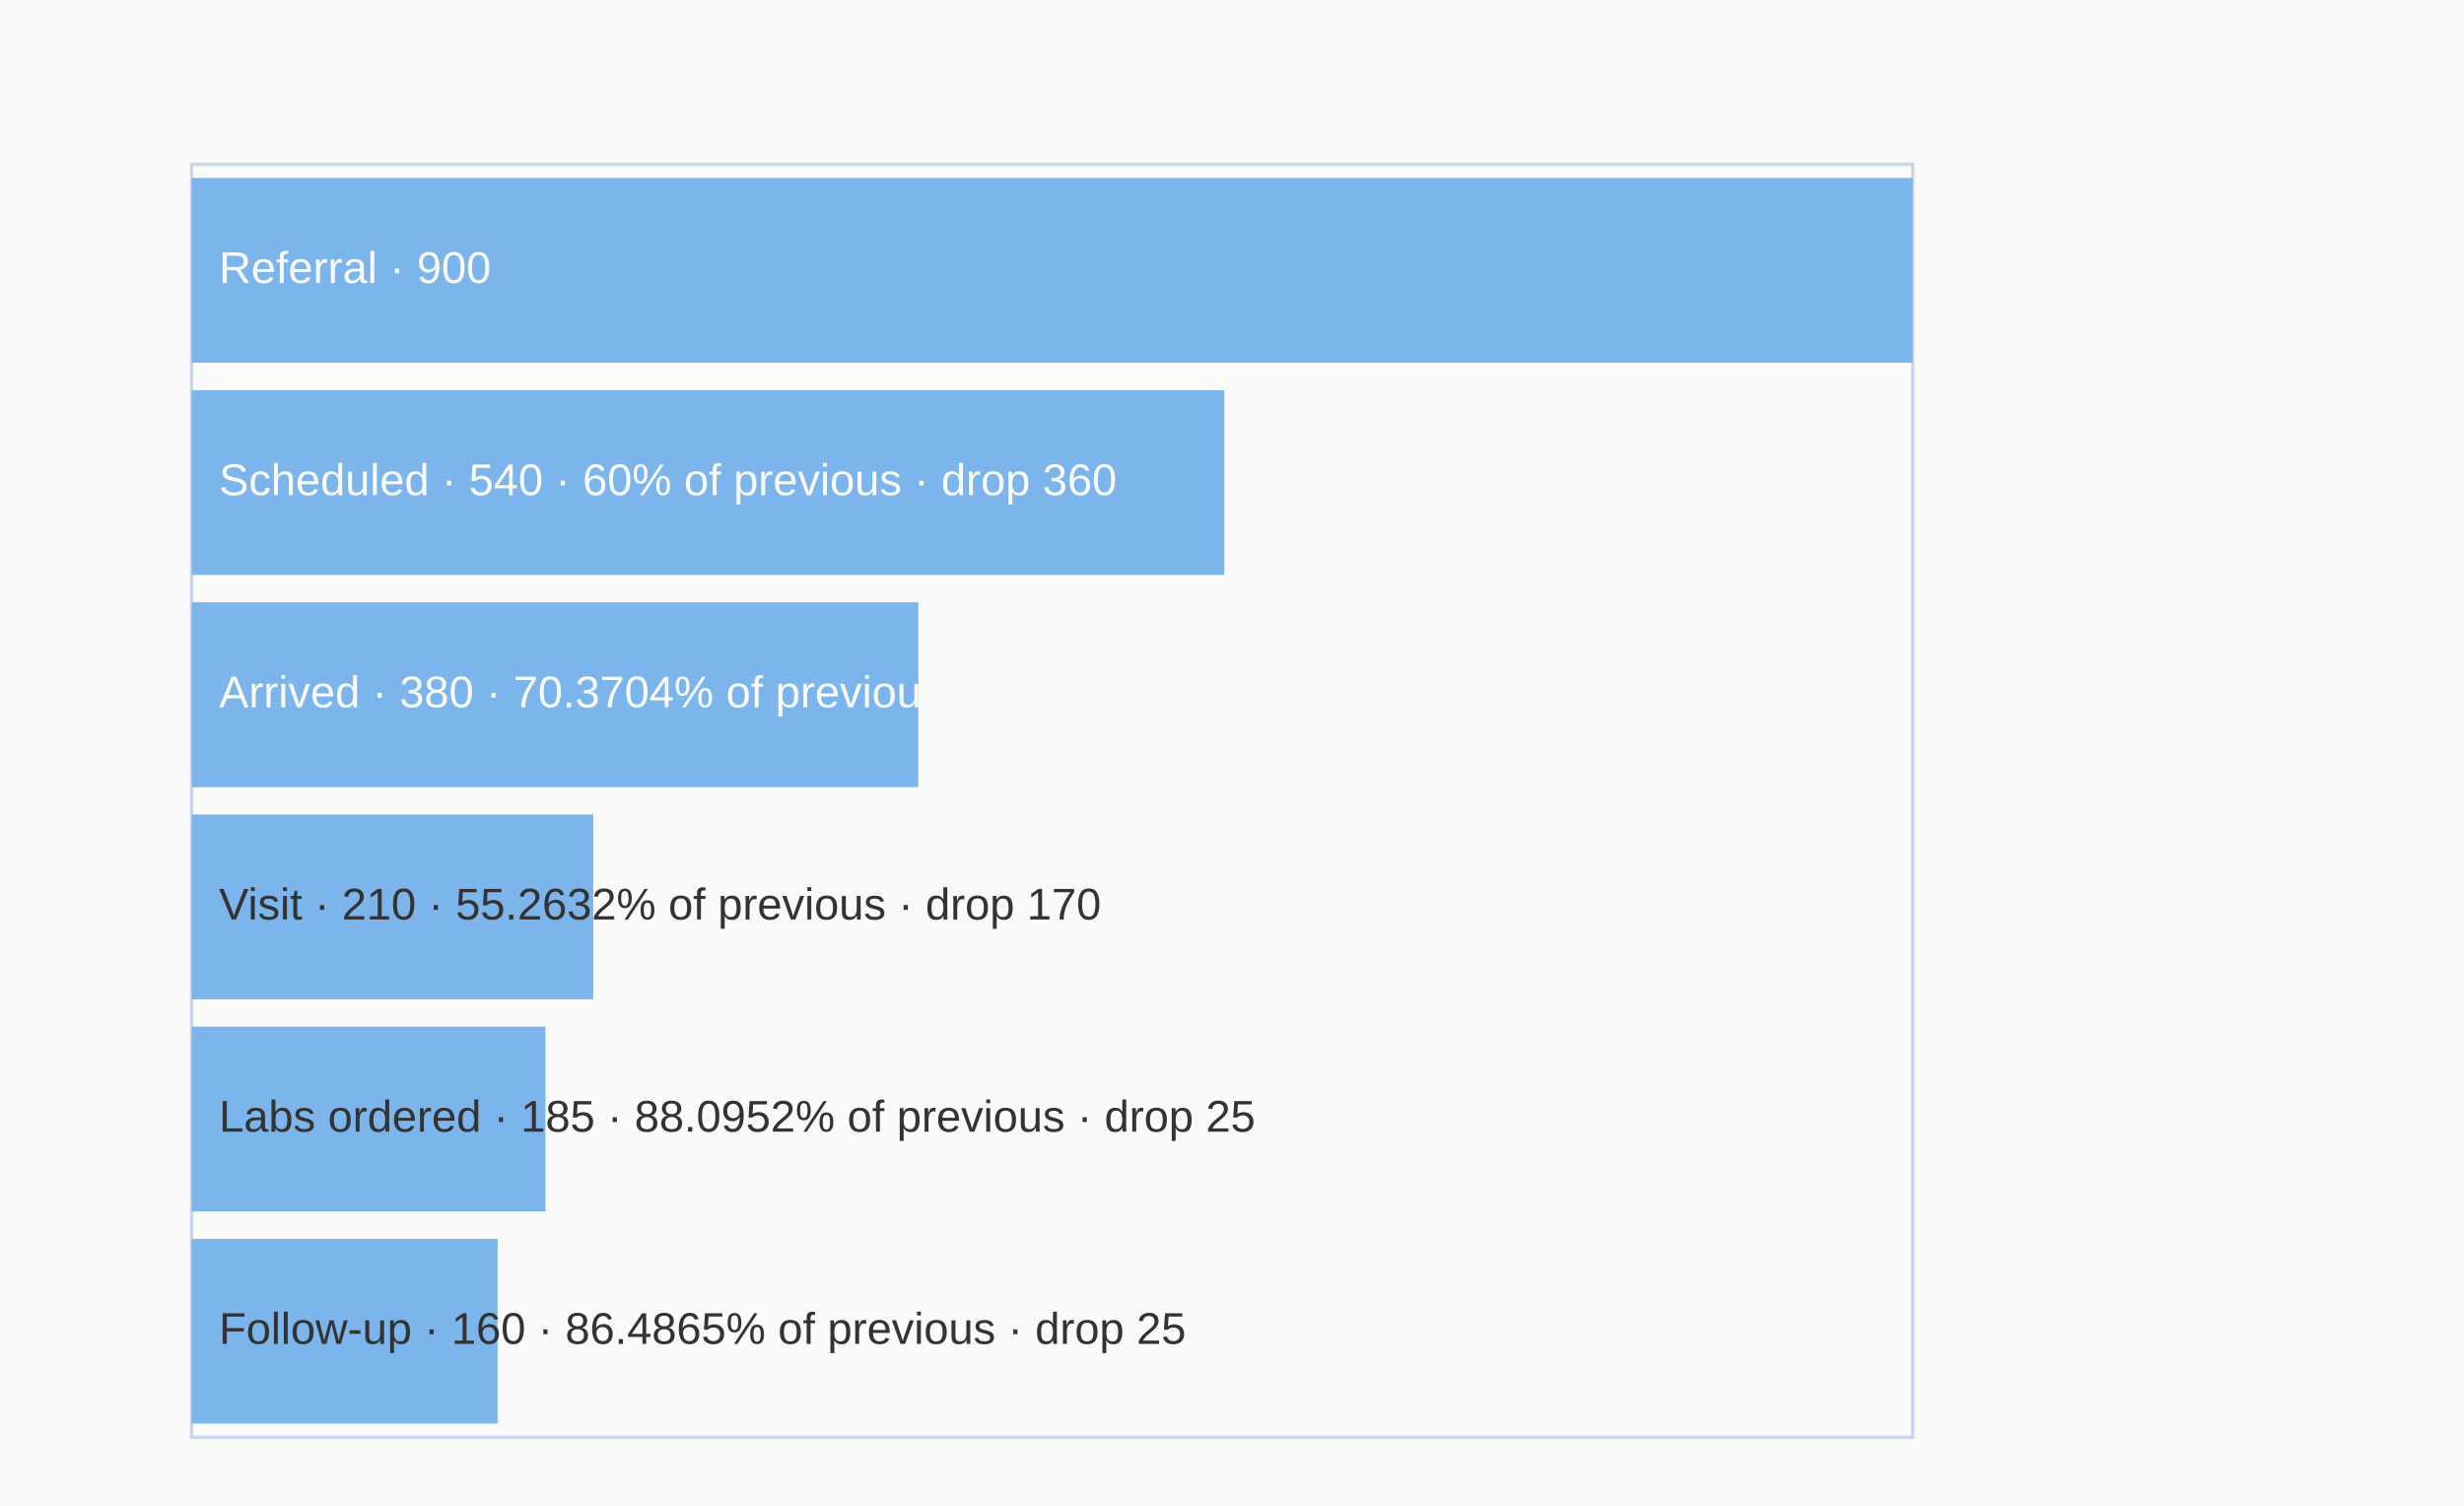
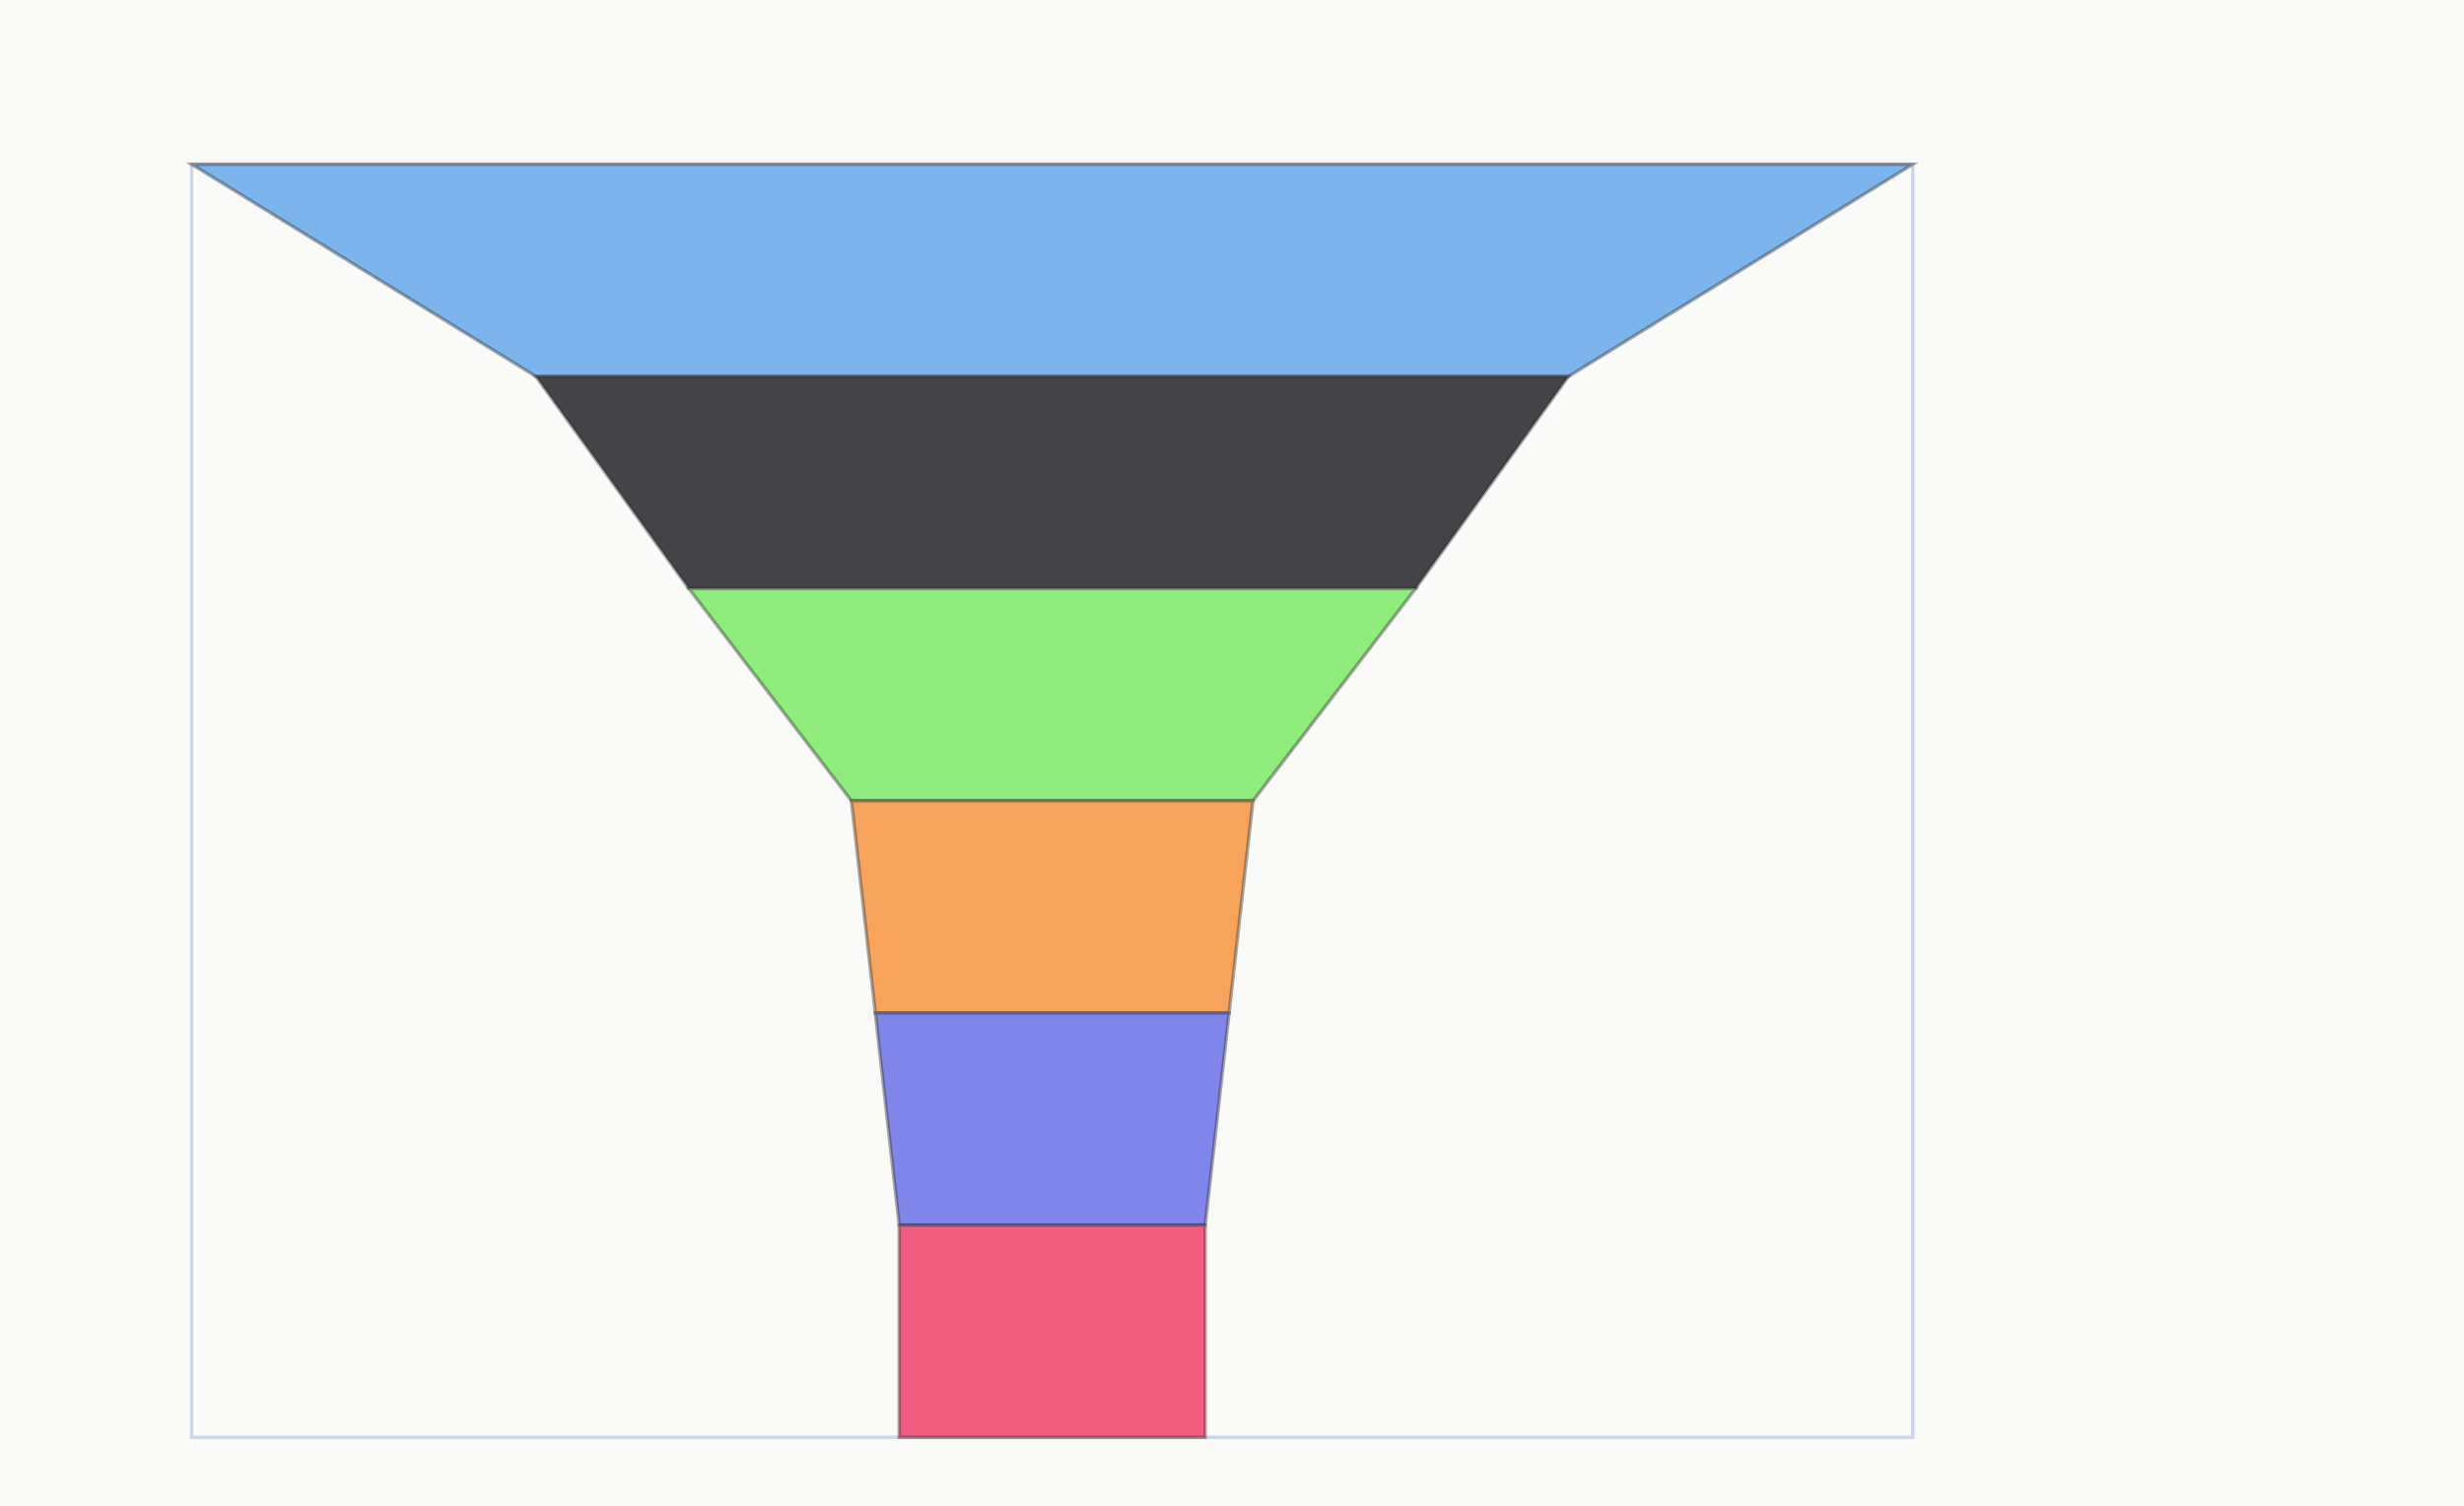
<svg xmlns="http://www.w3.org/2000/svg" width="720" height="440" viewBox="0 0 720 440" role="img" aria-label="funnel chart: Follow-up still lands 160 of 900 Emory referrals, 6 rows" aria-labelledby="mv-e2e3831aad1282d3-title" aria-describedby="mv-e2e3831aad1282d3-desc" data-markvis="2" data-chart-type="funnel" data-id="mv-e2e3831aad1282d3" font-family="Arial, Helvetica, &quot;Segoe UI&quot;, sans-serif" font-size="12">
  <rect width="100%" height="100%" fill="#fafaf9" data-surface="light" />
  <text x="56" y="32" text-anchor="start" font-size="21" font-weight="600" fill="#333333" />
  <rect x="56" y="48" width="502.92" height="372" fill="none" stroke="#ccd6eb" stroke-width="1" data-plot-border="1" />
  <g data-funnel="1">
-     <rect x="56" y="52" width="502.92" height="54" fill="#7cb5ec" data-stage="Referral" data-y="900" />
-     <text x="64" y="79" dominant-baseline="middle" font-size="13" font-weight="500" fill="#fafaf9" data-label="Referral">Referral · 900</text>
-     <rect x="56" y="114" width="301.75" height="54" fill="#7cb5ec" data-stage="Scheduled" data-y="540" />
-     <text x="64" y="141" dominant-baseline="middle" font-size="13" font-weight="500" fill="#fafaf9" data-label="Scheduled">Scheduled · 540 · 60% of previous · drop 360</text>
-     <rect x="56" y="176" width="212.34" height="54" fill="#7cb5ec" data-stage="Arrived" data-y="380" />
-     <text x="64" y="203" dominant-baseline="middle" font-size="13" font-weight="500" fill="#fafaf9" data-label="Arrived">Arrived · 380 · 70.3704% of previous · drop 160</text>
-     <rect x="56" y="238" width="117.35" height="54" fill="#7cb5ec" data-stage="Visit" data-y="210" />
-     <text x="64" y="265" dominant-baseline="middle" font-size="13" font-weight="500" fill="#333333" data-label="Visit">Visit · 210 · 55.2632% of previous · drop 170</text>
-     <rect x="56" y="300" width="103.38" height="54" fill="#7cb5ec" data-stage="Labs ordered" data-y="185" />
-     <text x="64" y="327" dominant-baseline="middle" font-size="13" font-weight="500" fill="#333333" data-label="Labs ordered">Labs ordered · 185 · 88.0952% of previous · drop 25</text>
-     <rect x="56" y="362" width="89.41" height="54" fill="#7cb5ec" data-stage="Follow-up" data-y="160" />
-     <text x="64" y="389" dominant-baseline="middle" font-size="13" font-weight="500" fill="#333333" data-label="Follow-up">Follow-up · 160 · 86.4865% of previous · drop 25</text>
+     <path d="M56 48 L558.92 48 L458.34 110 L156.58 110 Z" fill="#7cb5ec" stroke="#333333" stroke-opacity="0.42" stroke-width="1" data-stage="Referral" data-y="900" />
+     <path d="M156.58 110 L458.34 110 L413.63 172 L201.29 172 Z" fill="#434348" stroke="#333333" stroke-opacity="0.42" stroke-width="1" data-stage="Scheduled" data-y="540" />
+     <path d="M201.29 172 L413.63 172 L366.13 234 L248.79 234 Z" fill="#90ed7d" stroke="#333333" stroke-opacity="0.42" stroke-width="1" data-stage="Arrived" data-y="380" />
+     <path d="M248.79 234 L366.13 234 L359.15 296 L255.77 296 Z" fill="#f7a35c" stroke="#333333" stroke-opacity="0.42" stroke-width="1" data-stage="Visit" data-y="210" />
+     <path d="M255.77 296 L359.15 296 L352.16 358 L262.76 358 Z" fill="#8085e9" stroke="#333333" stroke-opacity="0.42" stroke-width="1" data-stage="Labs ordered" data-y="185" />
+     <path d="M262.76 358 L352.16 358 L352.16 420 L262.76 420 Z" fill="#f15c80" stroke="#333333" stroke-opacity="0.42" stroke-width="1" data-stage="Follow-up" data-y="160" />
+   </g>
+   <g fill="#333333" font-size="13" font-weight="500">
+     <text x="566.92" y="79" text-anchor="start" dominant-baseline="middle" data-label="Referral" />
+     <text x="566.92" y="141" text-anchor="start" dominant-baseline="middle" data-label="Scheduled" />
+     <text x="566.92" y="203" text-anchor="start" dominant-baseline="middle" data-label="Arrived" />
+     <text x="566.92" y="265" text-anchor="start" dominant-baseline="middle" data-label="Visit" />
+     <text x="566.92" y="327" text-anchor="start" dominant-baseline="middle" data-label="Labs ordered" />
+     <text x="566.92" y="389" text-anchor="start" dominant-baseline="middle" data-label="Follow-up" />
  </g>
</svg>
